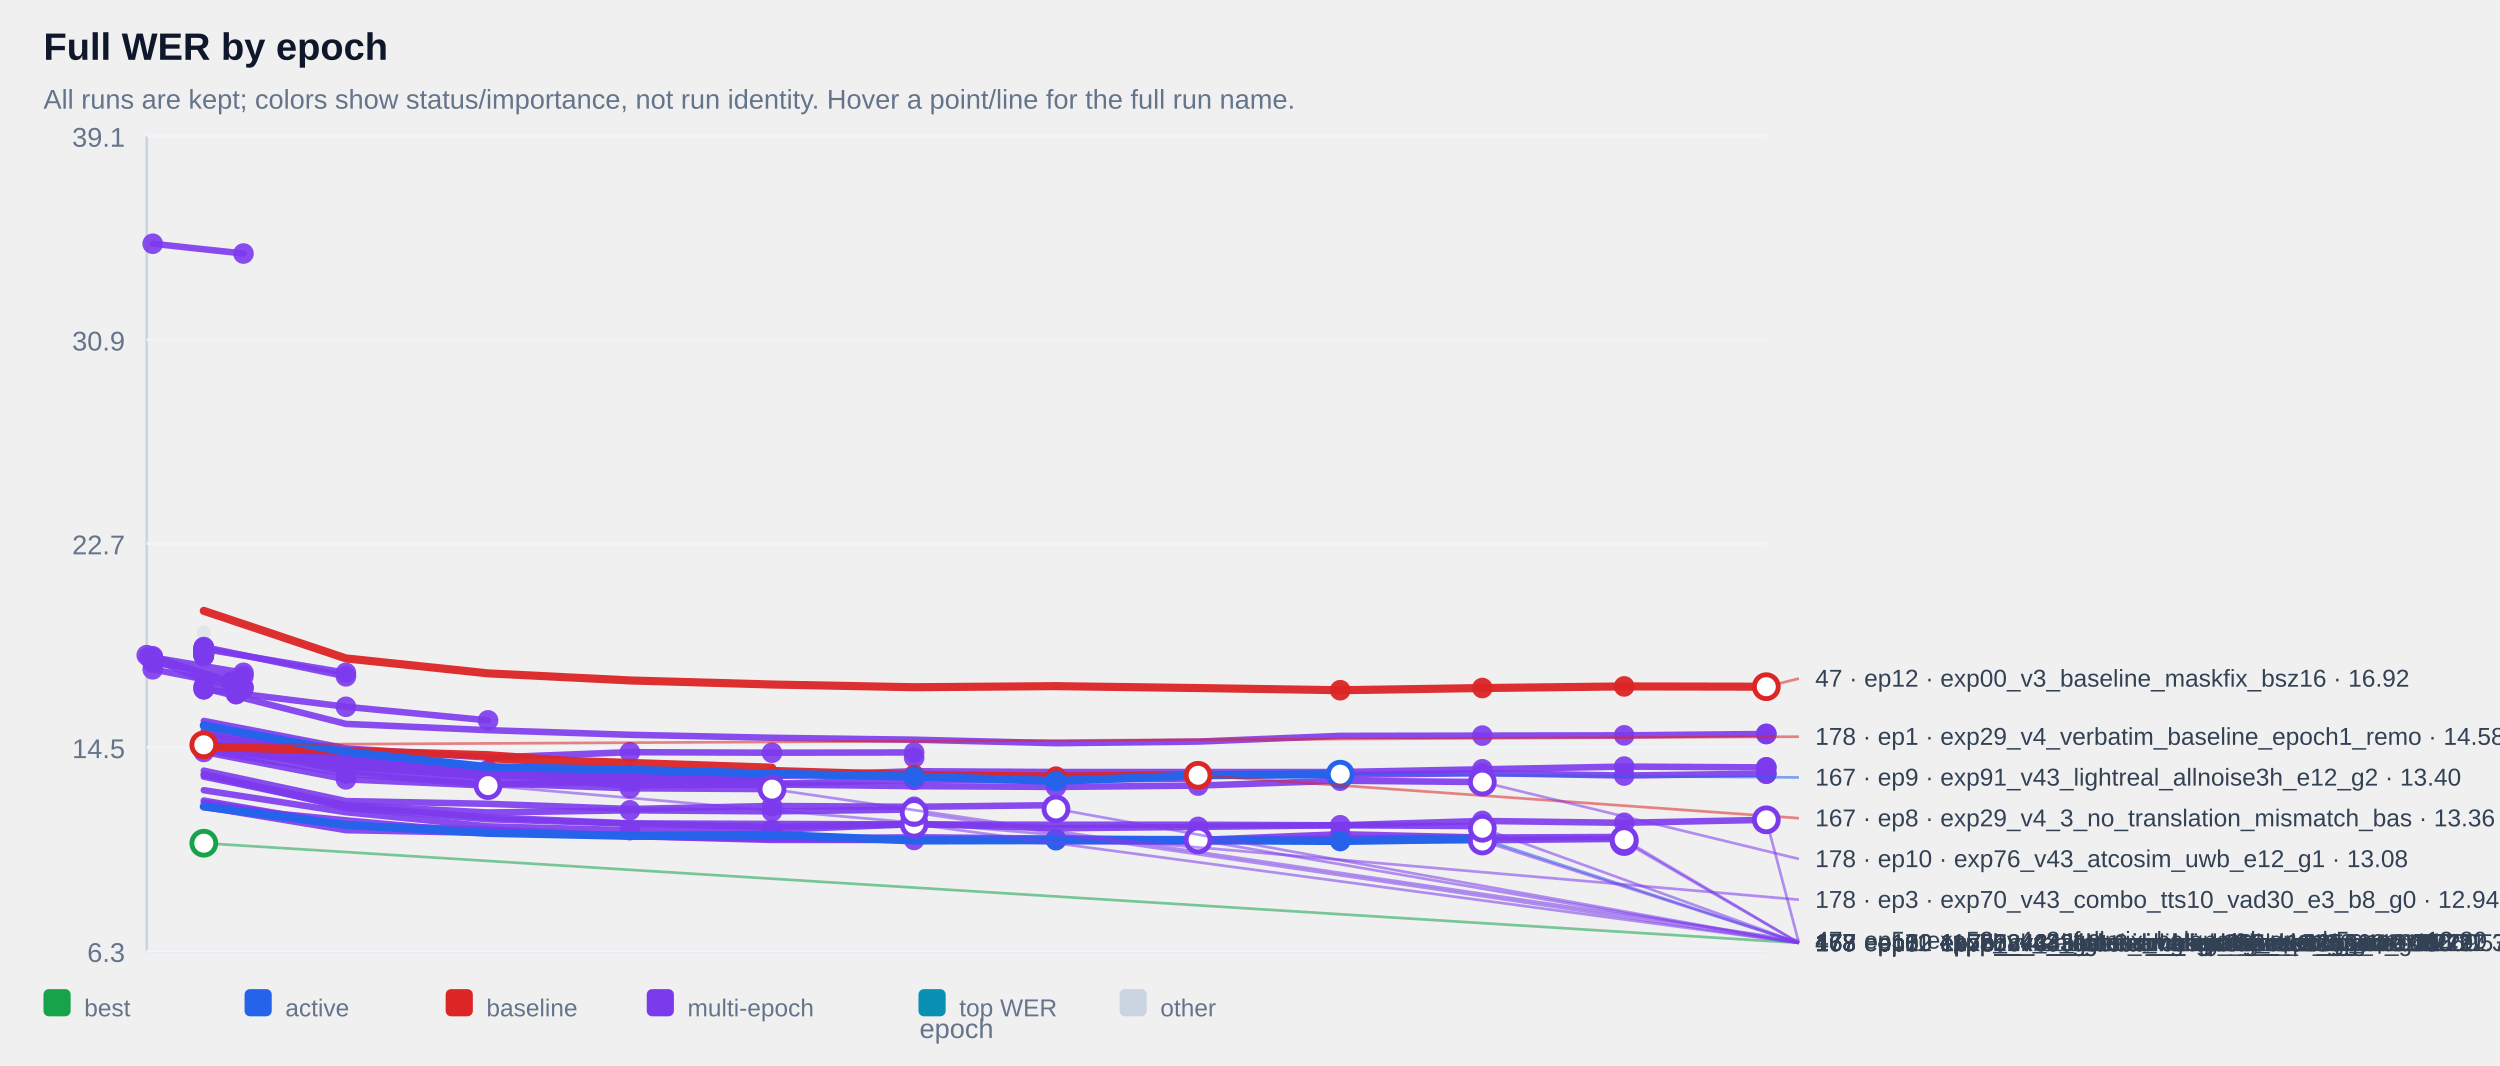
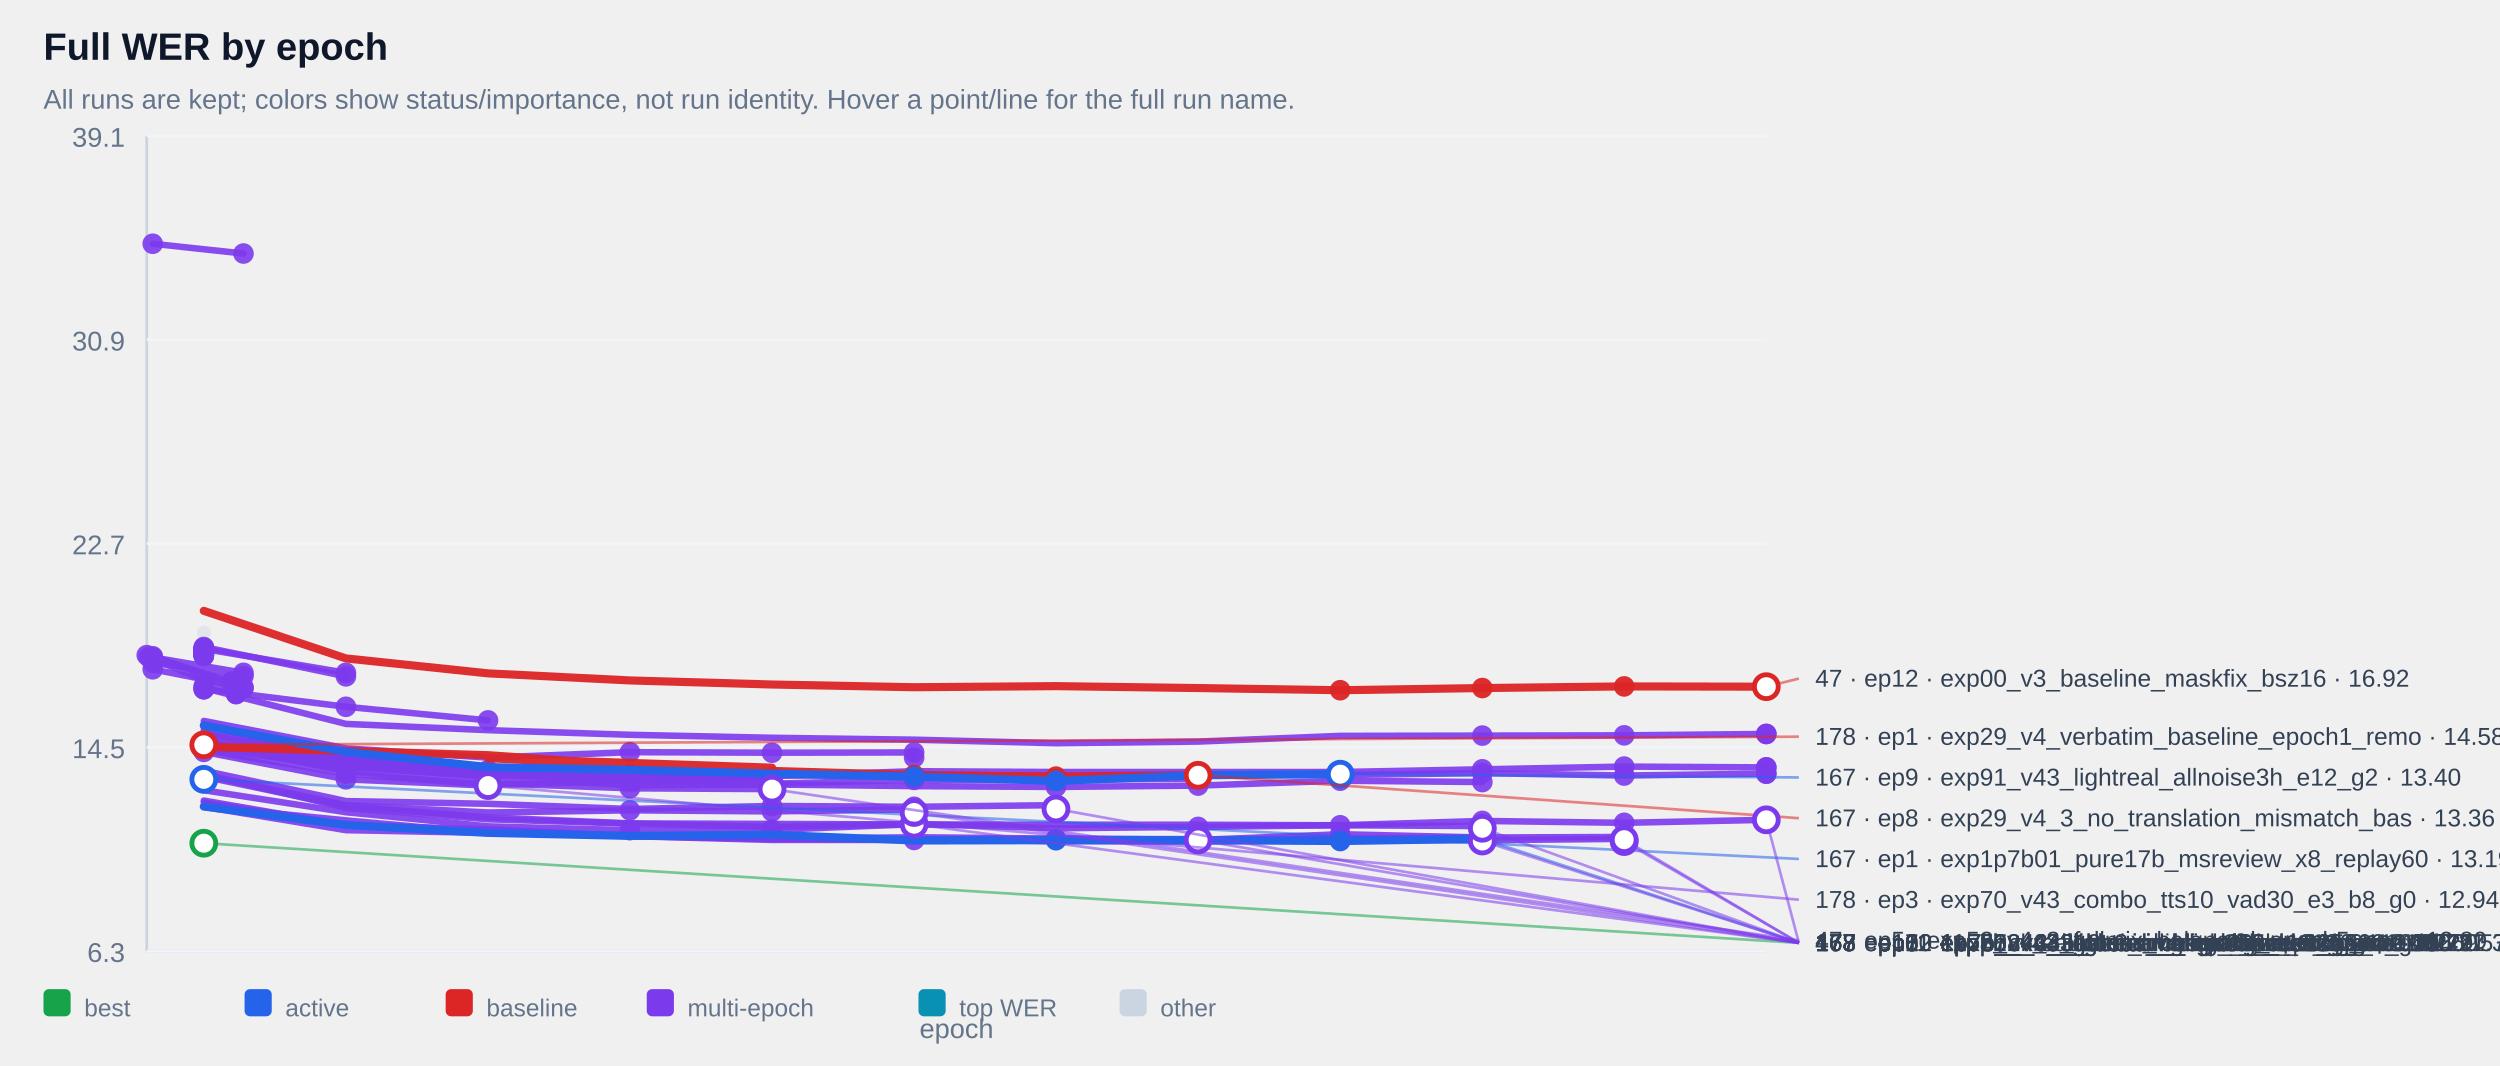
<svg xmlns="http://www.w3.org/2000/svg" width="100%" viewBox="0 0 920 392" style="max-width:920px;background:#ffffff;border:1px solid #e5e7eb;border-radius:10px;">
  <text x="16.0" y="22.0" font-size="14" fill="#0f172a" text-anchor="start" font-family="Arial, sans-serif" font-weight="700">Full WER by epoch</text>
  <text x="16.0" y="40.0" font-size="10" fill="#64748b" text-anchor="start" font-family="Arial, sans-serif" font-weight="400">All runs are kept; colors show status/importance, not run identity. Hover a point/line for the full run name.</text>
  <line x1="54" y1="50" x2="54" y2="350" stroke="#cbd5e1" />
  <line x1="54" y1="350" x2="650" y2="350" stroke="#cbd5e1" />
  <line x1="54" y1="350.0" x2="650" y2="350.0" stroke="#f1f5f9" />
  <text x="46.0" y="354.0" font-size="10" fill="#64748b" text-anchor="end" font-family="Arial, sans-serif" font-weight="400">6.3</text>
  <line x1="54" y1="275.0" x2="650" y2="275.0" stroke="#f1f5f9" />
  <text x="46.0" y="279.0" font-size="10" fill="#64748b" text-anchor="end" font-family="Arial, sans-serif" font-weight="400">14.5</text>
  <line x1="54" y1="200.0" x2="650" y2="200.0" stroke="#f1f5f9" />
  <text x="46.0" y="204.0" font-size="10" fill="#64748b" text-anchor="end" font-family="Arial, sans-serif" font-weight="400">22.7</text>
  <line x1="54" y1="125.0" x2="650" y2="125.0" stroke="#f1f5f9" />
  <text x="46.0" y="129.0" font-size="10" fill="#64748b" text-anchor="end" font-family="Arial, sans-serif" font-weight="400">30.9</text>
  <line x1="54" y1="50.0" x2="650" y2="50.0" stroke="#f1f5f9" />
  <text x="46.0" y="54.0" font-size="10" fill="#64748b" text-anchor="end" font-family="Arial, sans-serif" font-weight="400">39.1</text>
  <g opacity="0.38">
    <circle cx="75.0" cy="232.8" r="2.6" fill="#cbd5e1" />
  </g>
  <g opacity="0.90">
    <polyline points="56.2,89.7 89.6,93.3" fill="none" stroke="#7c3aed" stroke-width="2.4" stroke-linecap="round" stroke-linejoin="round" />
  </g>
  <g opacity="0.90">
    <circle cx="56.2" cy="89.7" r="3.8" fill="#7c3aed" />
  </g>
  <g opacity="0.90">
    <circle cx="89.6" cy="93.3" r="3.8" fill="#7c3aed" />
  </g>
  <g opacity="0.90">
    <polyline points="75.0,238.6 75.0,238.6" fill="none" stroke="#7c3aed" stroke-width="2.4" stroke-linecap="round" stroke-linejoin="round" />
  </g>
  <g opacity="0.90">
    <circle cx="75.0" cy="238.6" r="3.8" fill="#7c3aed" />
  </g>
  <g opacity="0.90">
    <circle cx="75.0" cy="238.6" r="3.8" fill="#7c3aed" />
  </g>
  <g opacity="0.90">
    <polyline points="75.0,238.6 75.0,238.6" fill="none" stroke="#7c3aed" stroke-width="2.4" stroke-linecap="round" stroke-linejoin="round" />
  </g>
  <g opacity="0.90">
    <circle cx="75.0" cy="238.6" r="3.8" fill="#7c3aed" />
  </g>
  <g opacity="0.90">
    <circle cx="75.0" cy="238.6" r="3.8" fill="#7c3aed" />
  </g>
  <g opacity="0.90">
    <polyline points="75.0,239.1 75.0,239.1" fill="none" stroke="#7c3aed" stroke-width="2.4" stroke-linecap="round" stroke-linejoin="round" />
  </g>
  <g opacity="0.90">
    <circle cx="75.0" cy="239.1" r="3.8" fill="#7c3aed" />
  </g>
  <g opacity="0.90">
    <circle cx="75.0" cy="239.1" r="3.8" fill="#7c3aed" />
  </g>
  <g opacity="0.90">
    <polyline points="75.0,239.1 75.0,239.1" fill="none" stroke="#7c3aed" stroke-width="2.4" stroke-linecap="round" stroke-linejoin="round" />
  </g>
  <g opacity="0.90">
    <circle cx="75.0" cy="239.1" r="3.8" fill="#7c3aed" />
  </g>
  <g opacity="0.90">
    <circle cx="75.0" cy="239.1" r="3.8" fill="#7c3aed" />
  </g>
  <g opacity="0.90">
    <polyline points="75.0,239.2 75.0,239.2" fill="none" stroke="#7c3aed" stroke-width="2.4" stroke-linecap="round" stroke-linejoin="round" />
  </g>
  <g opacity="0.90">
    <circle cx="75.0" cy="239.2" r="3.8" fill="#7c3aed" />
  </g>
  <g opacity="0.90">
    <circle cx="75.0" cy="239.2" r="3.8" fill="#7c3aed" />
  </g>
  <g opacity="0.90">
    <polyline points="75.0,239.2 75.0,239.2" fill="none" stroke="#7c3aed" stroke-width="2.4" stroke-linecap="round" stroke-linejoin="round" />
  </g>
  <g opacity="0.90">
    <circle cx="75.0" cy="239.2" r="3.8" fill="#7c3aed" />
  </g>
  <g opacity="0.90">
    <circle cx="75.0" cy="239.2" r="3.8" fill="#7c3aed" />
  </g>
  <g opacity="0.90">
    <polyline points="75.0,239.3 75.0,239.3" fill="none" stroke="#7c3aed" stroke-width="2.4" stroke-linecap="round" stroke-linejoin="round" />
  </g>
  <g opacity="0.90">
    <circle cx="75.0" cy="239.3" r="3.8" fill="#7c3aed" />
  </g>
  <g opacity="0.90">
    <circle cx="75.0" cy="239.3" r="3.8" fill="#7c3aed" />
  </g>
  <g opacity="0.90">
    <polyline points="75.0,239.4 75.0,239.4" fill="none" stroke="#7c3aed" stroke-width="2.4" stroke-linecap="round" stroke-linejoin="round" />
  </g>
  <g opacity="0.90">
    <circle cx="75.0" cy="239.4" r="3.8" fill="#7c3aed" />
  </g>
  <g opacity="0.90">
    <circle cx="75.0" cy="239.4" r="3.8" fill="#7c3aed" />
  </g>
  <g opacity="0.90">
    <polyline points="75.0,239.6 75.0,239.6" fill="none" stroke="#7c3aed" stroke-width="2.4" stroke-linecap="round" stroke-linejoin="round" />
  </g>
  <g opacity="0.90">
    <circle cx="75.0" cy="239.6" r="3.8" fill="#7c3aed" />
  </g>
  <g opacity="0.90">
    <circle cx="75.0" cy="239.6" r="3.8" fill="#7c3aed" />
  </g>
  <g opacity="0.90">
    <polyline points="75.0,239.8 75.0,239.8" fill="none" stroke="#7c3aed" stroke-width="2.4" stroke-linecap="round" stroke-linejoin="round" />
  </g>
  <g opacity="0.90">
    <circle cx="75.0" cy="239.8" r="3.8" fill="#7c3aed" />
  </g>
  <g opacity="0.90">
    <circle cx="75.0" cy="239.8" r="3.8" fill="#7c3aed" />
  </g>
  <g opacity="0.90">
    <polyline points="75.0,239.8 75.0,239.8" fill="none" stroke="#7c3aed" stroke-width="2.4" stroke-linecap="round" stroke-linejoin="round" />
  </g>
  <g opacity="0.90">
    <circle cx="75.0" cy="239.8" r="3.8" fill="#7c3aed" />
  </g>
  <g opacity="0.90">
    <circle cx="75.0" cy="239.8" r="3.8" fill="#7c3aed" />
  </g>
  <g opacity="0.90">
    <polyline points="75.0,239.9 75.0,239.9" fill="none" stroke="#7c3aed" stroke-width="2.4" stroke-linecap="round" stroke-linejoin="round" />
  </g>
  <g opacity="0.90">
    <circle cx="75.0" cy="239.9" r="3.8" fill="#7c3aed" />
  </g>
  <g opacity="0.90">
    <circle cx="75.0" cy="239.9" r="3.8" fill="#7c3aed" />
  </g>
  <g opacity="0.90">
    <polyline points="75.0,240.1 75.0,240.1" fill="none" stroke="#7c3aed" stroke-width="2.4" stroke-linecap="round" stroke-linejoin="round" />
  </g>
  <g opacity="0.90">
    <circle cx="75.0" cy="240.1" r="3.8" fill="#7c3aed" />
  </g>
  <g opacity="0.90">
    <circle cx="75.0" cy="240.1" r="3.8" fill="#7c3aed" />
  </g>
  <g opacity="0.90">
    <polyline points="75.0,240.2 75.0,240.2" fill="none" stroke="#7c3aed" stroke-width="2.4" stroke-linecap="round" stroke-linejoin="round" />
  </g>
  <g opacity="0.90">
    <circle cx="75.0" cy="240.2" r="3.8" fill="#7c3aed" />
  </g>
  <g opacity="0.90">
    <circle cx="75.0" cy="240.2" r="3.8" fill="#7c3aed" />
  </g>
  <g opacity="0.90">
    <polyline points="75.0,240.3 75.0,240.3" fill="none" stroke="#7c3aed" stroke-width="2.4" stroke-linecap="round" stroke-linejoin="round" />
  </g>
  <g opacity="0.90">
    <circle cx="75.0" cy="240.3" r="3.8" fill="#7c3aed" />
  </g>
  <g opacity="0.90">
    <circle cx="75.0" cy="240.3" r="3.8" fill="#7c3aed" />
  </g>
  <g opacity="0.90">
    <polyline points="75.0,240.5 75.0,240.5" fill="none" stroke="#7c3aed" stroke-width="2.4" stroke-linecap="round" stroke-linejoin="round" />
  </g>
  <g opacity="0.90">
    <circle cx="75.0" cy="240.5" r="3.8" fill="#7c3aed" />
  </g>
  <g opacity="0.90">
    <circle cx="75.0" cy="240.5" r="3.8" fill="#7c3aed" />
  </g>
  <g opacity="0.90">
    <polyline points="75.0,240.5 75.0,240.5" fill="none" stroke="#7c3aed" stroke-width="2.4" stroke-linecap="round" stroke-linejoin="round" />
  </g>
  <g opacity="0.90">
    <circle cx="75.0" cy="240.5" r="3.8" fill="#7c3aed" />
  </g>
  <g opacity="0.90">
    <circle cx="75.0" cy="240.5" r="3.8" fill="#7c3aed" />
  </g>
  <g opacity="0.90">
    <polyline points="75.0,241.0 75.0,241.0" fill="none" stroke="#7c3aed" stroke-width="2.4" stroke-linecap="round" stroke-linejoin="round" />
  </g>
  <g opacity="0.90">
    <circle cx="75.0" cy="241.0" r="3.8" fill="#7c3aed" />
  </g>
  <g opacity="0.90">
    <circle cx="75.0" cy="241.0" r="3.8" fill="#7c3aed" />
  </g>
  <g opacity="0.90">
    <polyline points="75.0,241.0 75.0,241.0" fill="none" stroke="#7c3aed" stroke-width="2.4" stroke-linecap="round" stroke-linejoin="round" />
  </g>
  <g opacity="0.90">
    <circle cx="75.0" cy="241.0" r="3.8" fill="#7c3aed" />
  </g>
  <g opacity="0.90">
    <circle cx="75.0" cy="241.0" r="3.8" fill="#7c3aed" />
  </g>
  <g opacity="0.90">
    <polyline points="75.0,241.4 75.0,241.4" fill="none" stroke="#7c3aed" stroke-width="2.4" stroke-linecap="round" stroke-linejoin="round" />
  </g>
  <g opacity="0.90">
    <circle cx="75.0" cy="241.4" r="3.8" fill="#7c3aed" />
  </g>
  <g opacity="0.90">
    <circle cx="75.0" cy="241.4" r="3.8" fill="#7c3aed" />
  </g>
  <g opacity="0.90">
    <polyline points="75.0,238.8 127.3,247.6" fill="none" stroke="#7c3aed" stroke-width="2.4" stroke-linecap="round" stroke-linejoin="round" />
  </g>
  <g opacity="0.90">
    <circle cx="75.0" cy="238.8" r="3.8" fill="#7c3aed" />
  </g>
  <g opacity="0.90">
    <circle cx="127.3" cy="247.6" r="3.8" fill="#7c3aed" />
  </g>
  <g opacity="0.90">
    <polyline points="56.2,241.9 89.6,247.6 56.2,243.9 89.6,248.8" fill="none" stroke="#7c3aed" stroke-width="2.4" stroke-linecap="round" stroke-linejoin="round" />
  </g>
  <g opacity="0.90">
    <circle cx="56.2" cy="241.9" r="3.8" fill="#7c3aed" />
  </g>
  <g opacity="0.90">
    <circle cx="89.6" cy="247.6" r="3.8" fill="#7c3aed" />
  </g>
  <g opacity="0.90">
    <circle cx="56.2" cy="243.9" r="3.8" fill="#7c3aed" />
  </g>
  <g opacity="0.90">
    <circle cx="89.6" cy="248.8" r="3.8" fill="#7c3aed" />
  </g>
  <g opacity="0.90">
    <polyline points="75.0,238.1 127.3,248.9" fill="none" stroke="#7c3aed" stroke-width="2.4" stroke-linecap="round" stroke-linejoin="round" />
  </g>
  <g opacity="0.90">
    <circle cx="75.0" cy="238.1" r="3.8" fill="#7c3aed" />
  </g>
  <g opacity="0.90">
    <circle cx="127.3" cy="248.9" r="3.8" fill="#7c3aed" />
  </g>
  <g opacity="0.90">
    <polyline points="54.0,241.1 85.2,250.9 85.2,250.9" fill="none" stroke="#7c3aed" stroke-width="2.4" stroke-linecap="round" stroke-linejoin="round" />
  </g>
  <g opacity="0.90">
    <circle cx="54.0" cy="241.1" r="3.8" fill="#7c3aed" />
  </g>
  <g opacity="0.90">
    <circle cx="85.2" cy="250.9" r="3.8" fill="#7c3aed" />
  </g>
  <g opacity="0.90">
    <circle cx="85.2" cy="250.9" r="3.8" fill="#7c3aed" />
  </g>
  <g opacity="0.90">
    <polyline points="75.0,252.6 75.0,252.6" fill="none" stroke="#7c3aed" stroke-width="2.4" stroke-linecap="round" stroke-linejoin="round" />
  </g>
  <g opacity="0.90">
    <circle cx="75.0" cy="252.6" r="3.8" fill="#7c3aed" />
  </g>
  <g opacity="0.90">
    <circle cx="75.0" cy="252.6" r="3.8" fill="#7c3aed" />
  </g>
  <g opacity="0.90">
    <polyline points="56.2,246.3 89.6,252.9" fill="none" stroke="#7c3aed" stroke-width="2.4" stroke-linecap="round" stroke-linejoin="round" />
  </g>
  <g opacity="0.90">
    <circle cx="56.2" cy="246.3" r="3.8" fill="#7c3aed" />
  </g>
  <g opacity="0.90">
    <circle cx="89.6" cy="252.9" r="3.8" fill="#7c3aed" />
  </g>
  <g opacity="0.90">
    <polyline points="56.2,241.5 89.6,253.3" fill="none" stroke="#7c3aed" stroke-width="2.4" stroke-linecap="round" stroke-linejoin="round" />
  </g>
  <g opacity="0.90">
    <circle cx="56.2" cy="241.5" r="3.8" fill="#7c3aed" />
  </g>
  <g opacity="0.90">
    <circle cx="89.6" cy="253.3" r="3.8" fill="#7c3aed" />
  </g>
  <g opacity="0.90">
    <polyline points="75.0,253.6 75.0,253.6" fill="none" stroke="#7c3aed" stroke-width="2.4" stroke-linecap="round" stroke-linejoin="round" />
  </g>
  <g opacity="0.90">
    <circle cx="75.0" cy="253.6" r="3.8" fill="#7c3aed" />
  </g>
  <g opacity="0.90">
    <circle cx="75.0" cy="253.6" r="3.8" fill="#7c3aed" />
  </g>
  <g opacity="0.90">
    <polyline points="54.8,241.8 86.9,255.4 86.9,255.4" fill="none" stroke="#7c3aed" stroke-width="2.4" stroke-linecap="round" stroke-linejoin="round" />
  </g>
  <g opacity="0.90">
    <circle cx="54.8" cy="241.8" r="3.8" fill="#7c3aed" />
  </g>
  <g opacity="0.90">
    <circle cx="86.9" cy="255.4" r="3.8" fill="#7c3aed" />
  </g>
  <g opacity="0.90">
    <circle cx="86.9" cy="255.4" r="3.8" fill="#7c3aed" />
  </g>
  <g opacity="0.90">
    <polyline points="75.0,253.6 127.3,260.1 179.6,265.1" fill="none" stroke="#7c3aed" stroke-width="2.4" stroke-linecap="round" stroke-linejoin="round" />
  </g>
  <g opacity="0.90">
    <circle cx="75.0" cy="253.6" r="3.8" fill="#7c3aed" />
  </g>
  <g opacity="0.90">
    <circle cx="127.3" cy="260.1" r="3.8" fill="#7c3aed" />
  </g>
  <g opacity="0.90">
    <circle cx="179.6" cy="265.1" r="3.8" fill="#7c3aed" />
  </g>
  <g opacity="0.90">
    <polyline points="75.0,253.2 127.3,266.4 179.6,268.7 231.8,270.4 284.1,271.5 336.4,272.2 388.6,273.5 440.9,272.9 493.2,270.8 545.5,270.7 597.7,270.6 650.0,270.1 650.0,270.1" fill="none" stroke="#7c3aed" stroke-width="2.4" stroke-linecap="round" stroke-linejoin="round" />
  </g>
  <g opacity="0.90">
    <circle cx="545.5" cy="270.7" r="3.8" fill="#7c3aed" />
  </g>
  <g opacity="0.90">
    <circle cx="597.7" cy="270.6" r="3.8" fill="#7c3aed" />
  </g>
  <g opacity="0.90">
    <circle cx="650.0" cy="270.1" r="3.8" fill="#7c3aed" />
  </g>
  <g opacity="0.90">
    <circle cx="650.0" cy="270.1" r="3.8" fill="#7c3aed" />
  </g>
  <g opacity="0.90">
    <polyline points="75.0,265.3 127.3,275.4 179.6,278.8 231.8,276.8 284.1,277.0 336.4,276.9 336.4,278.8" fill="none" stroke="#7c3aed" stroke-width="2.4" stroke-linecap="round" stroke-linejoin="round" />
  </g>
  <g opacity="0.90">
    <circle cx="231.8" cy="276.8" r="3.8" fill="#7c3aed" />
  </g>
  <g opacity="0.90">
    <circle cx="284.1" cy="277.0" r="3.8" fill="#7c3aed" />
  </g>
  <g opacity="0.90">
    <circle cx="336.4" cy="276.9" r="3.8" fill="#7c3aed" />
  </g>
  <g opacity="0.90">
    <circle cx="336.4" cy="278.8" r="3.8" fill="#7c3aed" />
  </g>
  <g opacity="0.90">
    <polyline points="75.0,267.1 127.3,278.7 179.6,284.1 231.8,284.3 284.1,285.6 336.4,283.8 388.6,284.1 440.9,284.1 493.2,284.1 545.5,283.1 597.7,282.1 650.0,282.4 650.0,282.4" fill="none" stroke="#7c3aed" stroke-width="2.4" stroke-linecap="round" stroke-linejoin="round" />
  </g>
  <g opacity="0.90">
    <circle cx="545.5" cy="283.1" r="3.8" fill="#7c3aed" />
  </g>
  <g opacity="0.90">
    <circle cx="597.7" cy="282.1" r="3.8" fill="#7c3aed" />
  </g>
  <g opacity="0.90">
    <circle cx="650.0" cy="282.4" r="3.8" fill="#7c3aed" />
  </g>
  <g opacity="0.90">
    <circle cx="650.0" cy="282.4" r="3.8" fill="#7c3aed" />
  </g>
  <g opacity="0.90">
    <polyline points="75.0,273.1 127.3,281.3 179.6,284.2 179.6,284.2" fill="none" stroke="#7c3aed" stroke-width="2.4" stroke-linecap="round" stroke-linejoin="round" />
  </g>
  <g opacity="0.90">
    <circle cx="75.0" cy="273.1" r="3.8" fill="#7c3aed" />
  </g>
  <g opacity="0.90">
    <circle cx="127.3" cy="281.3" r="3.8" fill="#7c3aed" />
  </g>
  <g opacity="0.90">
    <circle cx="179.6" cy="284.2" r="3.8" fill="#7c3aed" />
  </g>
  <g opacity="0.90">
    <circle cx="179.6" cy="284.2" r="3.8" fill="#7c3aed" />
  </g>
  <g opacity="0.90">
    <polyline points="75.0,266.4 127.3,278.9 179.6,283.2 231.8,283.8 284.1,285.3 336.4,285.5 388.6,285.3 440.9,285.0 493.2,285.2 545.5,284.5 597.7,285.4 650.0,284.7 650.0,284.7" fill="none" stroke="#7c3aed" stroke-width="2.4" stroke-linecap="round" stroke-linejoin="round" />
  </g>
  <g opacity="0.90">
    <circle cx="545.5" cy="284.5" r="3.8" fill="#7c3aed" />
  </g>
  <g opacity="0.90">
    <circle cx="597.7" cy="285.4" r="3.8" fill="#7c3aed" />
  </g>
  <g opacity="0.90">
    <circle cx="650.0" cy="284.7" r="3.8" fill="#7c3aed" />
  </g>
  <g opacity="0.90">
    <circle cx="650.0" cy="284.7" r="3.8" fill="#7c3aed" />
  </g>
  <g opacity="0.90">
    <polyline points="75.0,273.7 127.3,281.4 179.6,285.0 179.6,285.0" fill="none" stroke="#7c3aed" stroke-width="2.4" stroke-linecap="round" stroke-linejoin="round" />
  </g>
  <g opacity="0.90">
    <circle cx="75.0" cy="273.7" r="3.8" fill="#7c3aed" />
  </g>
  <g opacity="0.90">
    <circle cx="127.3" cy="281.4" r="3.8" fill="#7c3aed" />
  </g>
  <g opacity="0.90">
    <circle cx="179.6" cy="285.0" r="3.8" fill="#7c3aed" />
  </g>
  <g opacity="0.90">
    <circle cx="179.6" cy="285.0" r="3.8" fill="#7c3aed" />
  </g>
  <g opacity="0.90">
    <polyline points="75.0,275.1 127.3,282.3 179.6,285.1 179.6,285.1" fill="none" stroke="#7c3aed" stroke-width="2.4" stroke-linecap="round" stroke-linejoin="round" />
  </g>
  <g opacity="0.90">
    <circle cx="75.0" cy="275.1" r="3.8" fill="#7c3aed" />
  </g>
  <g opacity="0.90">
    <circle cx="127.3" cy="282.3" r="3.8" fill="#7c3aed" />
  </g>
  <g opacity="0.90">
    <circle cx="179.6" cy="285.1" r="3.8" fill="#7c3aed" />
  </g>
  <g opacity="0.90">
    <circle cx="179.6" cy="285.1" r="3.8" fill="#7c3aed" />
  </g>
  <g opacity="0.90">
    <polyline points="75.0,272.8 127.3,281.7 179.6,285.3 179.6,285.3" fill="none" stroke="#7c3aed" stroke-width="2.4" stroke-linecap="round" stroke-linejoin="round" />
  </g>
  <g opacity="0.90">
    <circle cx="75.0" cy="272.8" r="3.8" fill="#7c3aed" />
  </g>
  <g opacity="0.90">
    <circle cx="127.3" cy="281.7" r="3.8" fill="#7c3aed" />
  </g>
  <g opacity="0.90">
    <circle cx="179.6" cy="285.3" r="3.8" fill="#7c3aed" />
  </g>
  <g opacity="0.90">
    <circle cx="179.6" cy="285.3" r="3.8" fill="#7c3aed" />
  </g>
  <g opacity="0.90">
    <polyline points="75.0,273.5 127.3,281.8 179.6,285.6 179.6,285.6" fill="none" stroke="#7c3aed" stroke-width="2.4" stroke-linecap="round" stroke-linejoin="round" />
  </g>
  <g opacity="0.90">
    <circle cx="75.0" cy="273.5" r="3.8" fill="#7c3aed" />
  </g>
  <g opacity="0.90">
    <circle cx="127.3" cy="281.8" r="3.8" fill="#7c3aed" />
  </g>
  <g opacity="0.90">
    <circle cx="179.6" cy="285.6" r="3.8" fill="#7c3aed" />
  </g>
  <g opacity="0.90">
    <circle cx="179.6" cy="285.6" r="3.8" fill="#7c3aed" />
  </g>
  <g opacity="0.90">
    <polyline points="75.0,274.3 127.3,281.9 179.6,285.9 179.6,285.9" fill="none" stroke="#7c3aed" stroke-width="2.4" stroke-linecap="round" stroke-linejoin="round" />
  </g>
  <g opacity="0.90">
    <circle cx="75.0" cy="274.3" r="3.8" fill="#7c3aed" />
  </g>
  <g opacity="0.90">
    <circle cx="127.3" cy="281.9" r="3.8" fill="#7c3aed" />
  </g>
  <g opacity="0.90">
    <circle cx="179.6" cy="285.9" r="3.8" fill="#7c3aed" />
  </g>
  <g opacity="0.90">
    <circle cx="179.6" cy="285.9" r="3.8" fill="#7c3aed" />
  </g>
  <g opacity="0.90">
    <polyline points="75.0,269.9 127.3,280.5 179.6,284.0 231.8,284.8 284.1,286.0 284.1,286.0" fill="none" stroke="#7c3aed" stroke-width="2.4" stroke-linecap="round" stroke-linejoin="round" />
  </g>
  <g opacity="0.90">
    <circle cx="179.6" cy="284.0" r="3.8" fill="#7c3aed" />
  </g>
  <g opacity="0.90">
    <circle cx="231.8" cy="284.8" r="3.8" fill="#7c3aed" />
  </g>
  <g opacity="0.90">
    <circle cx="284.1" cy="286.0" r="3.8" fill="#7c3aed" />
  </g>
  <g opacity="0.90">
    <circle cx="284.1" cy="286.0" r="3.8" fill="#7c3aed" />
  </g>
  <g opacity="0.90">
    <polyline points="75.0,273.4 127.3,282.1 179.6,283.4 231.8,286.2 284.1,286.2 284.1,286.2" fill="none" stroke="#7c3aed" stroke-width="2.4" stroke-linecap="round" stroke-linejoin="round" />
  </g>
  <g opacity="0.90">
    <circle cx="179.6" cy="283.4" r="3.8" fill="#7c3aed" />
  </g>
  <g opacity="0.90">
    <circle cx="231.8" cy="286.2" r="3.8" fill="#7c3aed" />
  </g>
  <g opacity="0.90">
    <circle cx="284.1" cy="286.2" r="3.8" fill="#7c3aed" />
  </g>
  <g opacity="0.90">
    <circle cx="284.1" cy="286.2" r="3.8" fill="#7c3aed" />
  </g>
  <g opacity="0.90">
    <polyline points="75.0,266.6 127.3,280.2 179.6,284.2 231.8,287.6 284.1,288.4 336.4,287.0 388.6,287.0 440.9,286.5" fill="none" stroke="#7c3aed" stroke-width="2.4" stroke-linecap="round" stroke-linejoin="round" />
  </g>
  <g opacity="0.90">
    <circle cx="284.1" cy="288.4" r="3.8" fill="#7c3aed" />
  </g>
  <g opacity="0.90">
    <circle cx="336.4" cy="287.0" r="3.8" fill="#7c3aed" />
  </g>
  <g opacity="0.90">
    <circle cx="388.6" cy="287.0" r="3.8" fill="#7c3aed" />
  </g>
  <g opacity="0.90">
    <circle cx="440.9" cy="286.5" r="3.8" fill="#7c3aed" />
  </g>
  <g opacity="0.90">
    <polyline points="75.0,271.0 127.3,280.6 179.6,285.2 231.8,287.1 284.1,287.0 284.1,287.0" fill="none" stroke="#7c3aed" stroke-width="2.4" stroke-linecap="round" stroke-linejoin="round" />
  </g>
  <g opacity="0.90">
    <circle cx="179.6" cy="285.2" r="3.8" fill="#7c3aed" />
  </g>
  <g opacity="0.90">
    <circle cx="231.8" cy="287.1" r="3.8" fill="#7c3aed" />
  </g>
  <g opacity="0.90">
    <circle cx="284.1" cy="287.0" r="3.8" fill="#7c3aed" />
  </g>
  <g opacity="0.90">
    <circle cx="284.1" cy="287.0" r="3.8" fill="#7c3aed" />
  </g>
  <g opacity="0.90">
    <polyline points="75.0,276.0 127.3,284.7 179.6,288.8 179.6,288.8 231.8,287.5" fill="none" stroke="#7c3aed" stroke-width="2.4" stroke-linecap="round" stroke-linejoin="round" />
  </g>
  <g opacity="0.90">
    <circle cx="127.3" cy="284.7" r="3.8" fill="#7c3aed" />
  </g>
  <g opacity="0.90">
    <circle cx="179.6" cy="288.8" r="3.8" fill="#7c3aed" />
  </g>
  <g opacity="0.90">
    <circle cx="179.6" cy="288.8" r="3.8" fill="#7c3aed" />
  </g>
  <g opacity="0.90">
    <circle cx="231.8" cy="287.5" r="3.8" fill="#7c3aed" />
  </g>
  <g opacity="0.90">
    <polyline points="75.0,268.6 127.3,281.9 179.6,285.8 231.8,289.0 284.1,288.7 336.4,289.3 388.6,289.6 440.9,289.1 493.2,287.3 545.5,287.8" fill="none" stroke="#7c3aed" stroke-width="2.4" stroke-linecap="round" stroke-linejoin="round" />
  </g>
  <g opacity="0.90">
    <circle cx="388.6" cy="289.6" r="3.8" fill="#7c3aed" />
  </g>
  <g opacity="0.90">
    <circle cx="440.9" cy="289.1" r="3.8" fill="#7c3aed" />
  </g>
  <g opacity="0.90">
    <circle cx="493.2" cy="287.3" r="3.8" fill="#7c3aed" />
  </g>
  <g opacity="0.90">
    <circle cx="545.5" cy="287.8" r="3.8" fill="#7c3aed" />
  </g>
  <g opacity="0.90">
    <polyline points="75.0,276.7 127.3,286.8 179.6,289.1 179.6,289.1" fill="none" stroke="#7c3aed" stroke-width="2.4" stroke-linecap="round" stroke-linejoin="round" />
  </g>
  <g opacity="0.90">
    <circle cx="75.0" cy="276.7" r="3.8" fill="#7c3aed" />
  </g>
  <g opacity="0.90">
    <circle cx="127.3" cy="286.8" r="3.8" fill="#7c3aed" />
  </g>
  <g opacity="0.90">
    <circle cx="179.6" cy="289.1" r="3.8" fill="#7c3aed" />
  </g>
  <g opacity="0.90">
    <circle cx="179.6" cy="289.1" r="3.8" fill="#7c3aed" />
  </g>
  <g opacity="0.90">
    <polyline points="75.0,273.2 127.3,283.8 179.6,288.2 231.8,290.1 284.1,290.4 284.1,290.4" fill="none" stroke="#7c3aed" stroke-width="2.4" stroke-linecap="round" stroke-linejoin="round" />
  </g>
  <g opacity="0.90">
    <circle cx="179.6" cy="288.2" r="3.8" fill="#7c3aed" />
  </g>
  <g opacity="0.90">
    <circle cx="231.8" cy="290.1" r="3.8" fill="#7c3aed" />
  </g>
  <g opacity="0.90">
    <circle cx="284.1" cy="290.4" r="3.8" fill="#7c3aed" />
  </g>
  <g opacity="0.90">
    <circle cx="284.1" cy="290.4" r="3.8" fill="#7c3aed" />
  </g>
  <g opacity="0.90">
    <polyline points="75.0,283.6 127.3,294.8 179.6,295.8 231.8,297.7 284.1,296.6 336.4,296.9 388.6,296.3 388.6,297.7" fill="none" stroke="#7c3aed" stroke-width="2.4" stroke-linecap="round" stroke-linejoin="round" />
  </g>
  <g opacity="0.90">
    <circle cx="284.1" cy="296.6" r="3.8" fill="#7c3aed" />
  </g>
  <g opacity="0.90">
    <circle cx="336.4" cy="296.9" r="3.8" fill="#7c3aed" />
  </g>
  <g opacity="0.90">
    <circle cx="388.6" cy="296.3" r="3.8" fill="#7c3aed" />
  </g>
  <g opacity="0.90">
    <circle cx="388.6" cy="297.7" r="3.8" fill="#7c3aed" />
  </g>
  <g opacity="0.90">
    <polyline points="75.0,285.1 127.3,296.3 179.6,299.0 231.8,298.2 284.1,298.6 336.4,297.9 336.4,299.0" fill="none" stroke="#7c3aed" stroke-width="2.4" stroke-linecap="round" stroke-linejoin="round" />
  </g>
  <g opacity="0.90">
    <circle cx="231.8" cy="298.2" r="3.8" fill="#7c3aed" />
  </g>
  <g opacity="0.90">
    <circle cx="284.1" cy="298.6" r="3.8" fill="#7c3aed" />
  </g>
  <g opacity="0.90">
    <circle cx="336.4" cy="297.9" r="3.8" fill="#7c3aed" />
  </g>
  <g opacity="0.90">
    <circle cx="336.4" cy="299.0" r="3.8" fill="#7c3aed" />
  </g>
  <g opacity="0.90">
    <polyline points="75.0,285.8 127.3,296.7 179.6,300.8 231.8,303.0 284.1,303.2 336.4,303.4 388.6,303.5 440.9,303.5 493.2,303.7 545.5,302.1 597.7,302.8 650.0,301.7 650.0,301.7" fill="none" stroke="#7c3aed" stroke-width="2.4" stroke-linecap="round" stroke-linejoin="round" />
  </g>
  <g opacity="0.90">
    <circle cx="545.5" cy="302.1" r="3.8" fill="#7c3aed" />
  </g>
  <g opacity="0.90">
    <circle cx="597.7" cy="302.8" r="3.8" fill="#7c3aed" />
  </g>
  <g opacity="0.90">
    <circle cx="650.0" cy="301.7" r="3.8" fill="#7c3aed" />
  </g>
  <g opacity="0.90">
    <circle cx="650.0" cy="301.7" r="3.8" fill="#7c3aed" />
  </g>
  <g opacity="0.90">
    <polyline points="75.0,290.8 127.3,298.9 179.6,304.1 231.8,305.5 284.1,305.4 284.1,305.4 336.4,303.3" fill="none" stroke="#7c3aed" stroke-width="2.4" stroke-linecap="round" stroke-linejoin="round" />
  </g>
  <g opacity="0.90">
    <circle cx="231.8" cy="305.5" r="3.8" fill="#7c3aed" />
  </g>
  <g opacity="0.90">
    <circle cx="284.1" cy="305.4" r="3.8" fill="#7c3aed" />
  </g>
  <g opacity="0.90">
    <circle cx="284.1" cy="305.4" r="3.8" fill="#7c3aed" />
  </g>
  <g opacity="0.90">
    <circle cx="336.4" cy="303.3" r="3.8" fill="#7c3aed" />
  </g>
  <g opacity="0.90">
    <polyline points="75.0,284.9 127.3,297.3 179.6,301.5 231.8,303.1 284.1,304.3 336.4,303.2 388.6,304.8 440.9,304.3 493.2,303.7 545.5,304.0 545.5,304.8" fill="none" stroke="#7c3aed" stroke-width="2.4" stroke-linecap="round" stroke-linejoin="round" />
  </g>
  <g opacity="0.90">
    <circle cx="440.9" cy="304.3" r="3.8" fill="#7c3aed" />
  </g>
  <g opacity="0.90">
    <circle cx="493.2" cy="303.7" r="3.8" fill="#7c3aed" />
  </g>
  <g opacity="0.90">
    <circle cx="545.5" cy="304.0" r="3.8" fill="#7c3aed" />
  </g>
  <g opacity="0.90">
    <circle cx="545.5" cy="304.8" r="3.8" fill="#7c3aed" />
  </g>
  <g opacity="0.90">
    <polyline points="75.0,294.6 127.3,303.7 179.6,306.3 231.8,307.7 284.1,308.7 336.4,308.1 388.6,308.6 440.9,309.0 493.2,308.6 545.5,308.2 597.7,308.0 597.7,309.0" fill="none" stroke="#7c3aed" stroke-width="2.4" stroke-linecap="round" stroke-linejoin="round" />
  </g>
  <g opacity="0.90">
    <circle cx="493.2" cy="308.6" r="3.8" fill="#7c3aed" />
  </g>
  <g opacity="0.90">
    <circle cx="545.5" cy="308.2" r="3.8" fill="#7c3aed" />
  </g>
  <g opacity="0.90">
    <circle cx="597.7" cy="308.0" r="3.8" fill="#7c3aed" />
  </g>
  <g opacity="0.90">
    <circle cx="597.7" cy="309.0" r="3.8" fill="#7c3aed" />
  </g>
  <g opacity="0.90">
    <polyline points="75.0,295.3 127.3,303.7 179.6,305.2 231.8,307.7 284.1,309.1 336.4,309.1 388.6,308.7 440.9,308.8 440.9,309.1" fill="none" stroke="#7c3aed" stroke-width="2.4" stroke-linecap="round" stroke-linejoin="round" />
  </g>
  <g opacity="0.90">
    <circle cx="336.4" cy="309.1" r="3.8" fill="#7c3aed" />
  </g>
  <g opacity="0.90">
    <circle cx="388.6" cy="308.7" r="3.8" fill="#7c3aed" />
  </g>
  <g opacity="0.90">
    <circle cx="440.9" cy="308.8" r="3.8" fill="#7c3aed" />
  </g>
  <g opacity="0.90">
    <circle cx="440.9" cy="309.1" r="3.8" fill="#7c3aed" />
  </g>
  <g opacity="0.90">
    <polyline points="75.0,296.9 127.3,305.5 179.6,306.5 231.8,307.4 284.1,308.7 336.4,308.9 388.6,309.5 440.9,309.1 493.2,307.0 545.5,308.2 545.5,309.5" fill="none" stroke="#7c3aed" stroke-width="2.4" stroke-linecap="round" stroke-linejoin="round" />
  </g>
  <g opacity="0.90">
    <circle cx="440.9" cy="309.1" r="3.8" fill="#7c3aed" />
  </g>
  <g opacity="0.90">
    <circle cx="493.2" cy="307.0" r="3.8" fill="#7c3aed" />
  </g>
  <g opacity="0.90">
    <circle cx="545.5" cy="308.2" r="3.8" fill="#7c3aed" />
  </g>
  <g opacity="0.90">
    <circle cx="545.5" cy="309.5" r="3.8" fill="#7c3aed" />
  </g>
  <g opacity="0.90">
    <polyline points="75.0,296.8 127.3,301.9 179.6,306.6 231.8,307.4 284.1,308.5 336.4,309.0 388.6,309.5 440.9,309.7 493.2,309.0 545.5,309.2 597.7,308.7 597.7,309.7" fill="none" stroke="#7c3aed" stroke-width="2.4" stroke-linecap="round" stroke-linejoin="round" />
  </g>
  <g opacity="0.90">
    <circle cx="493.2" cy="309.0" r="3.8" fill="#7c3aed" />
  </g>
  <g opacity="0.90">
    <circle cx="545.5" cy="309.2" r="3.8" fill="#7c3aed" />
  </g>
  <g opacity="0.90">
    <circle cx="597.7" cy="308.7" r="3.8" fill="#7c3aed" />
  </g>
  <g opacity="0.90">
    <circle cx="597.7" cy="309.7" r="3.8" fill="#7c3aed" />
  </g>
  <g opacity="0.95">
    <polyline points="75.0,224.8 127.3,242.3 179.6,247.8 231.8,250.4 284.1,251.9 336.4,252.9 388.6,252.5 440.9,253.2 493.2,254.0 545.5,253.2 597.7,252.6 650.0,252.7" fill="none" stroke="#dc2626" stroke-width="3.0" stroke-linecap="round" stroke-linejoin="round" />
  </g>
  <g opacity="0.95">
    <circle cx="493.2" cy="254.0" r="3.8" fill="#dc2626" />
  </g>
  <g opacity="0.95">
    <circle cx="545.5" cy="253.2" r="3.8" fill="#dc2626" />
  </g>
  <g opacity="0.95">
    <circle cx="597.7" cy="252.6" r="3.8" fill="#dc2626" />
  </g>
  <g opacity="0.95">
    <circle cx="650.0" cy="252.7" r="3.8" fill="#dc2626" />
  </g>
  <g opacity="0.95">
    <polyline points="75.0,274.1 75.0,274.1" fill="none" stroke="#dc2626" stroke-width="3.0" stroke-linecap="round" stroke-linejoin="round" />
  </g>
  <g opacity="0.95">
    <circle cx="75.0" cy="274.1" r="3.8" fill="#dc2626" />
  </g>
  <g opacity="0.95">
    <circle cx="75.0" cy="274.1" r="3.8" fill="#dc2626" />
  </g>
  <g opacity="0.95">
    <polyline points="75.0,274.8 75.0,274.8 179.6,277.9 231.8,281.6 284.1,282.5 284.1,282.5 179.6,279.0 231.8,281.6 284.1,283.7 336.4,285.2 388.6,285.8 440.9,285.3 440.9,285.3" fill="none" stroke="#dc2626" stroke-width="3.0" stroke-linecap="round" stroke-linejoin="round" />
  </g>
  <g opacity="0.95">
    <circle cx="336.4" cy="285.2" r="3.8" fill="#dc2626" />
  </g>
  <g opacity="0.95">
    <circle cx="388.6" cy="285.8" r="3.8" fill="#dc2626" />
  </g>
  <g opacity="0.95">
    <circle cx="440.9" cy="285.3" r="3.8" fill="#dc2626" />
  </g>
  <g opacity="0.95">
    <circle cx="440.9" cy="285.3" r="3.8" fill="#dc2626" />
  </g>
  <g opacity="1.00">
    <polyline points="75.0,267.0 127.3,276.7 179.6,282.3 231.8,283.3 284.1,284.7 336.4,285.8 388.6,287.4 440.9,285.3 493.2,284.9" fill="none" stroke="#2563eb" stroke-width="3.0" stroke-linecap="round" stroke-linejoin="round" />
  </g>
  <g opacity="1.00">
    <circle cx="336.4" cy="285.8" r="3.8" fill="#2563eb" />
  </g>
  <g opacity="1.00">
    <circle cx="388.6" cy="287.4" r="3.8" fill="#2563eb" />
  </g>
  <g opacity="1.00">
    <circle cx="440.9" cy="285.3" r="3.8" fill="#2563eb" />
  </g>
  <g opacity="1.00">
    <circle cx="493.2" cy="284.9" r="3.8" fill="#2563eb" />
  </g>
  <g opacity="1.00">
+     <circle cx="75.0" cy="286.8" r="3.8" fill="#2563eb" />
+   </g>
+   <g opacity="1.00">
    <polyline points="75.0,296.8 127.3,303.6 179.6,306.5 231.8,307.6 284.1,307.2 336.4,309.3 388.6,309.2 440.9,309.2 493.2,309.5 545.5,308.7" fill="none" stroke="#2563eb" stroke-width="3.0" stroke-linecap="round" stroke-linejoin="round" />
  </g>
  <g opacity="1.00">
    <circle cx="388.6" cy="309.2" r="3.8" fill="#2563eb" />
  </g>
  <g opacity="1.00">
    <circle cx="440.9" cy="309.2" r="3.8" fill="#2563eb" />
  </g>
  <g opacity="1.00">
    <circle cx="493.2" cy="309.5" r="3.8" fill="#2563eb" />
  </g>
  <g opacity="1.00">
    <circle cx="545.5" cy="308.7" r="3.8" fill="#2563eb" />
  </g>
  <g opacity="1.00">
    <circle cx="75.0" cy="310.3" r="3.8" fill="#16a34a" />
  </g>
  <line x1="75.0" y1="310.3" x2="662.0" y2="347.0" stroke="#16a34a" stroke-width="1" opacity="0.55" />
  <circle cx="75.0" cy="310.3" r="4.4" fill="#ffffff" stroke="#16a34a" stroke-width="1.8" />
  <text x="668.0" y="350.0" font-size="9" fill="#334155" text-anchor="start" font-family="Arial, sans-serif" font-weight="400">167 · ep1 · 1p7b_ckreal12e3_overlap15h_cont_g0 · 10.62</text>
  <line x1="545.5" y1="308.7" x2="662.0" y2="347.0" stroke="#2563eb" stroke-width="1" opacity="0.55" />
  <circle cx="545.5" cy="308.7" r="4.4" fill="#ffffff" stroke="#2563eb" stroke-width="1.8" />
  <text x="668.0" y="350.0" font-size="9" fill="#334155" text-anchor="start" font-family="Arial, sans-serif" font-weight="400">47 · ep10 · 1p7b_v43_lightreal_ckreal20_cktts15_zm · 10.79</text>
+   <line x1="75.0" y1="286.8" x2="662.0" y2="316.1" stroke="#2563eb" stroke-width="1" opacity="0.55" />
+   <circle cx="75.0" cy="286.8" r="4.4" fill="#ffffff" stroke="#2563eb" stroke-width="1.8" />
+   <text x="668.0" y="319.1" font-size="9" fill="#334155" text-anchor="start" font-family="Arial, sans-serif" font-weight="400">167 · ep1 · exp1p7b01_pure17b_msreview_x8_replay60 · 13.19</text>
  <line x1="493.2" y1="284.9" x2="662.0" y2="286.1" stroke="#2563eb" stroke-width="1" opacity="0.55" />
  <circle cx="493.2" cy="284.9" r="4.4" fill="#ffffff" stroke="#2563eb" stroke-width="1.8" />
  <text x="668.0" y="289.1" font-size="9" fill="#334155" text-anchor="start" font-family="Arial, sans-serif" font-weight="400">167 · ep9 · exp91_v43_lightreal_allnoise3h_e12_g2 · 13.40</text>
  <line x1="440.9" y1="285.3" x2="662.0" y2="301.1" stroke="#dc2626" stroke-width="1" opacity="0.55" />
  <circle cx="440.9" cy="285.3" r="4.4" fill="#ffffff" stroke="#dc2626" stroke-width="1.8" />
  <text x="668.0" y="304.1" font-size="9" fill="#334155" text-anchor="start" font-family="Arial, sans-serif" font-weight="400">167 · ep8 · exp29_v4_3_no_translation_mismatch_bas · 13.36</text>
  <line x1="75.0" y1="274.1" x2="662.0" y2="271.1" stroke="#dc2626" stroke-width="1" opacity="0.55" />
  <circle cx="75.0" cy="274.1" r="4.4" fill="#ffffff" stroke="#dc2626" stroke-width="1.8" />
  <text x="668.0" y="274.1" font-size="9" fill="#334155" text-anchor="start" font-family="Arial, sans-serif" font-weight="400">178 · ep1 · exp29_v4_verbatim_baseline_epoch1_remo · 14.58</text>
  <line x1="650.0" y1="252.7" x2="662.0" y2="249.7" stroke="#dc2626" stroke-width="1" opacity="0.55" />
  <circle cx="650.0" cy="252.7" r="4.4" fill="#ffffff" stroke="#dc2626" stroke-width="1.8" />
  <text x="668.0" y="252.7" font-size="9" fill="#334155" text-anchor="start" font-family="Arial, sans-serif" font-weight="400">47 · ep12 · exp00_v3_baseline_maskfix_bsz16 · 16.92</text>
  <line x1="597.7" y1="309.7" x2="662.0" y2="347.0" stroke="#7c3aed" stroke-width="1" opacity="0.55" />
  <circle cx="597.7" cy="309.7" r="4.4" fill="#ffffff" stroke="#7c3aed" stroke-width="1.8" />
  <text x="668.0" y="350.0" font-size="9" fill="#334155" text-anchor="start" font-family="Arial, sans-serif" font-weight="400">178 · ep11 · 1p7b_v43_lightreal_ckreal12_cktts6_ove · 10.69</text>
  <line x1="545.5" y1="309.5" x2="662.0" y2="347.0" stroke="#7c3aed" stroke-width="1" opacity="0.55" />
  <circle cx="545.5" cy="309.5" r="4.4" fill="#ffffff" stroke="#7c3aed" stroke-width="1.8" />
  <text x="668.0" y="350.0" font-size="9" fill="#334155" text-anchor="start" font-family="Arial, sans-serif" font-weight="400">47 · ep10 · 1p7b_v43_lightreal_ckreal6_cktts4_zmev · 10.72</text>
  <line x1="440.9" y1="309.1" x2="662.0" y2="347.0" stroke="#7c3aed" stroke-width="1" opacity="0.55" />
  <circle cx="440.9" cy="309.1" r="4.4" fill="#ffffff" stroke="#7c3aed" stroke-width="1.8" />
  <text x="668.0" y="350.0" font-size="9" fill="#334155" text-anchor="start" font-family="Arial, sans-serif" font-weight="400">167 · ep8 · 1p7b_v43_atcosim_lightreal_zmev_g2 · 10.75</text>
  <line x1="597.7" y1="309.0" x2="662.0" y2="347.0" stroke="#7c3aed" stroke-width="1" opacity="0.55" />
  <circle cx="597.7" cy="309.0" r="4.4" fill="#ffffff" stroke="#7c3aed" stroke-width="1.8" />
  <text x="668.0" y="350.0" font-size="9" fill="#334155" text-anchor="start" font-family="Arial, sans-serif" font-weight="400">167 · ep11 · 1p7b_v43_lightreal_ckreal12_cktts6_zme · 10.77</text>
  <line x1="545.5" y1="304.8" x2="662.0" y2="347.0" stroke="#7c3aed" stroke-width="1" opacity="0.55" />
  <circle cx="545.5" cy="304.8" r="4.4" fill="#ffffff" stroke="#7c3aed" stroke-width="1.8" />
  <text x="668.0" y="350.0" font-size="9" fill="#334155" text-anchor="start" font-family="Arial, sans-serif" font-weight="400">167 · ep10 · exp78_v43_atcosim_light_real_e12_g1 · 11.22</text>
  <line x1="336.4" y1="303.3" x2="662.0" y2="347.0" stroke="#7c3aed" stroke-width="1" opacity="0.55" />
  <circle cx="336.4" cy="303.3" r="4.4" fill="#ffffff" stroke="#7c3aed" stroke-width="1.8" />
  <text x="668.0" y="350.0" font-size="9" fill="#334155" text-anchor="start" font-family="Arial, sans-serif" font-weight="400">178 · ep6 · exp50_v4_3_atcosim_epoch5_epoch5_maskf · 11.39</text>
  <line x1="650.0" y1="301.7" x2="662.0" y2="347.0" stroke="#7c3aed" stroke-width="1" opacity="0.55" />
  <circle cx="650.0" cy="301.7" r="4.4" fill="#ffffff" stroke="#7c3aed" stroke-width="1.8" />
  <text x="668.0" y="350.0" font-size="9" fill="#334155" text-anchor="start" font-family="Arial, sans-serif" font-weight="400">178 · ep12 · exp82_v43_atcosim_erroraware08_e12_g0 · 11.57</text>
  <line x1="336.4" y1="299.0" x2="662.0" y2="347.0" stroke="#7c3aed" stroke-width="1" opacity="0.55" />
  <circle cx="336.4" cy="299.0" r="4.4" fill="#ffffff" stroke="#7c3aed" stroke-width="1.8" />
  <text x="668.0" y="350.0" font-size="9" fill="#334155" text-anchor="start" font-family="Arial, sans-serif" font-weight="400">178 · ep6 · exp81_v43_atcosim_long_light_e12_g0 · 11.86</text>
  <line x1="388.6" y1="297.7" x2="662.0" y2="347.0" stroke="#7c3aed" stroke-width="1" opacity="0.55" />
  <circle cx="388.6" cy="297.7" r="4.4" fill="#ffffff" stroke="#7c3aed" stroke-width="1.8" />
  <text x="668.0" y="350.0" font-size="9" fill="#334155" text-anchor="start" font-family="Arial, sans-serif" font-weight="400">178 · ep7 · exp80_v43_atcosim_origlong_e12_g3 · 12.00</text>
  <line x1="284.1" y1="290.4" x2="662.0" y2="346.1" stroke="#7c3aed" stroke-width="1" opacity="0.55" />
  <circle cx="284.1" cy="290.4" r="4.4" fill="#ffffff" stroke="#7c3aed" stroke-width="1.8" />
  <text x="668.0" y="349.1" font-size="9" fill="#334155" text-anchor="start" font-family="Arial, sans-serif" font-weight="400">47 · ep5 · exp52_v4_3_fullmix_balanced_epoch5_epo · 12.80</text>
  <line x1="179.6" y1="289.1" x2="662.0" y2="331.1" stroke="#7c3aed" stroke-width="1" opacity="0.55" />
  <circle cx="179.6" cy="289.1" r="4.4" fill="#ffffff" stroke="#7c3aed" stroke-width="1.8" />
  <text x="668.0" y="334.1" font-size="9" fill="#334155" text-anchor="start" font-family="Arial, sans-serif" font-weight="400">178 · ep3 · exp70_v43_combo_tts10_vad30_e3_b8_g0 · 12.94</text>
-   <line x1="545.5" y1="287.8" x2="662.0" y2="316.1" stroke="#7c3aed" stroke-width="1" opacity="0.55" />
-   <circle cx="545.5" cy="287.8" r="4.4" fill="#ffffff" stroke="#7c3aed" stroke-width="1.8" />
-   <text x="668.0" y="319.1" font-size="9" fill="#334155" text-anchor="start" font-family="Arial, sans-serif" font-weight="400">178 · ep10 · exp76_v43_atcosim_uwb_e12_g1 · 13.08</text>
  <rect x="16" y="364" width="10" height="10" rx="2" fill="#16a34a" />
  <text x="31.0" y="374.0" font-size="9" fill="#64748b" text-anchor="start" font-family="Arial, sans-serif" font-weight="400">best</text>
  <rect x="90" y="364" width="10" height="10" rx="2" fill="#2563eb" />
  <text x="105.0" y="374.0" font-size="9" fill="#64748b" text-anchor="start" font-family="Arial, sans-serif" font-weight="400">active</text>
  <rect x="164" y="364" width="10" height="10" rx="2" fill="#dc2626" />
  <text x="179.0" y="374.0" font-size="9" fill="#64748b" text-anchor="start" font-family="Arial, sans-serif" font-weight="400">baseline</text>
  <rect x="238" y="364" width="10" height="10" rx="2" fill="#7c3aed" />
  <text x="253.0" y="374.0" font-size="9" fill="#64748b" text-anchor="start" font-family="Arial, sans-serif" font-weight="400">multi-epoch</text>
  <rect x="338" y="364" width="10" height="10" rx="2" fill="#0891b2" />
  <text x="353.0" y="374.0" font-size="9" fill="#64748b" text-anchor="start" font-family="Arial, sans-serif" font-weight="400">top WER</text>
  <rect x="412" y="364" width="10" height="10" rx="2" fill="#cbd5e1" />
  <text x="427.0" y="374.0" font-size="9" fill="#64748b" text-anchor="start" font-family="Arial, sans-serif" font-weight="400">other</text>
  <text x="352.0" y="382.0" font-size="10" fill="#64748b" text-anchor="middle" font-family="Arial, sans-serif" font-weight="400">epoch</text>
</svg>
